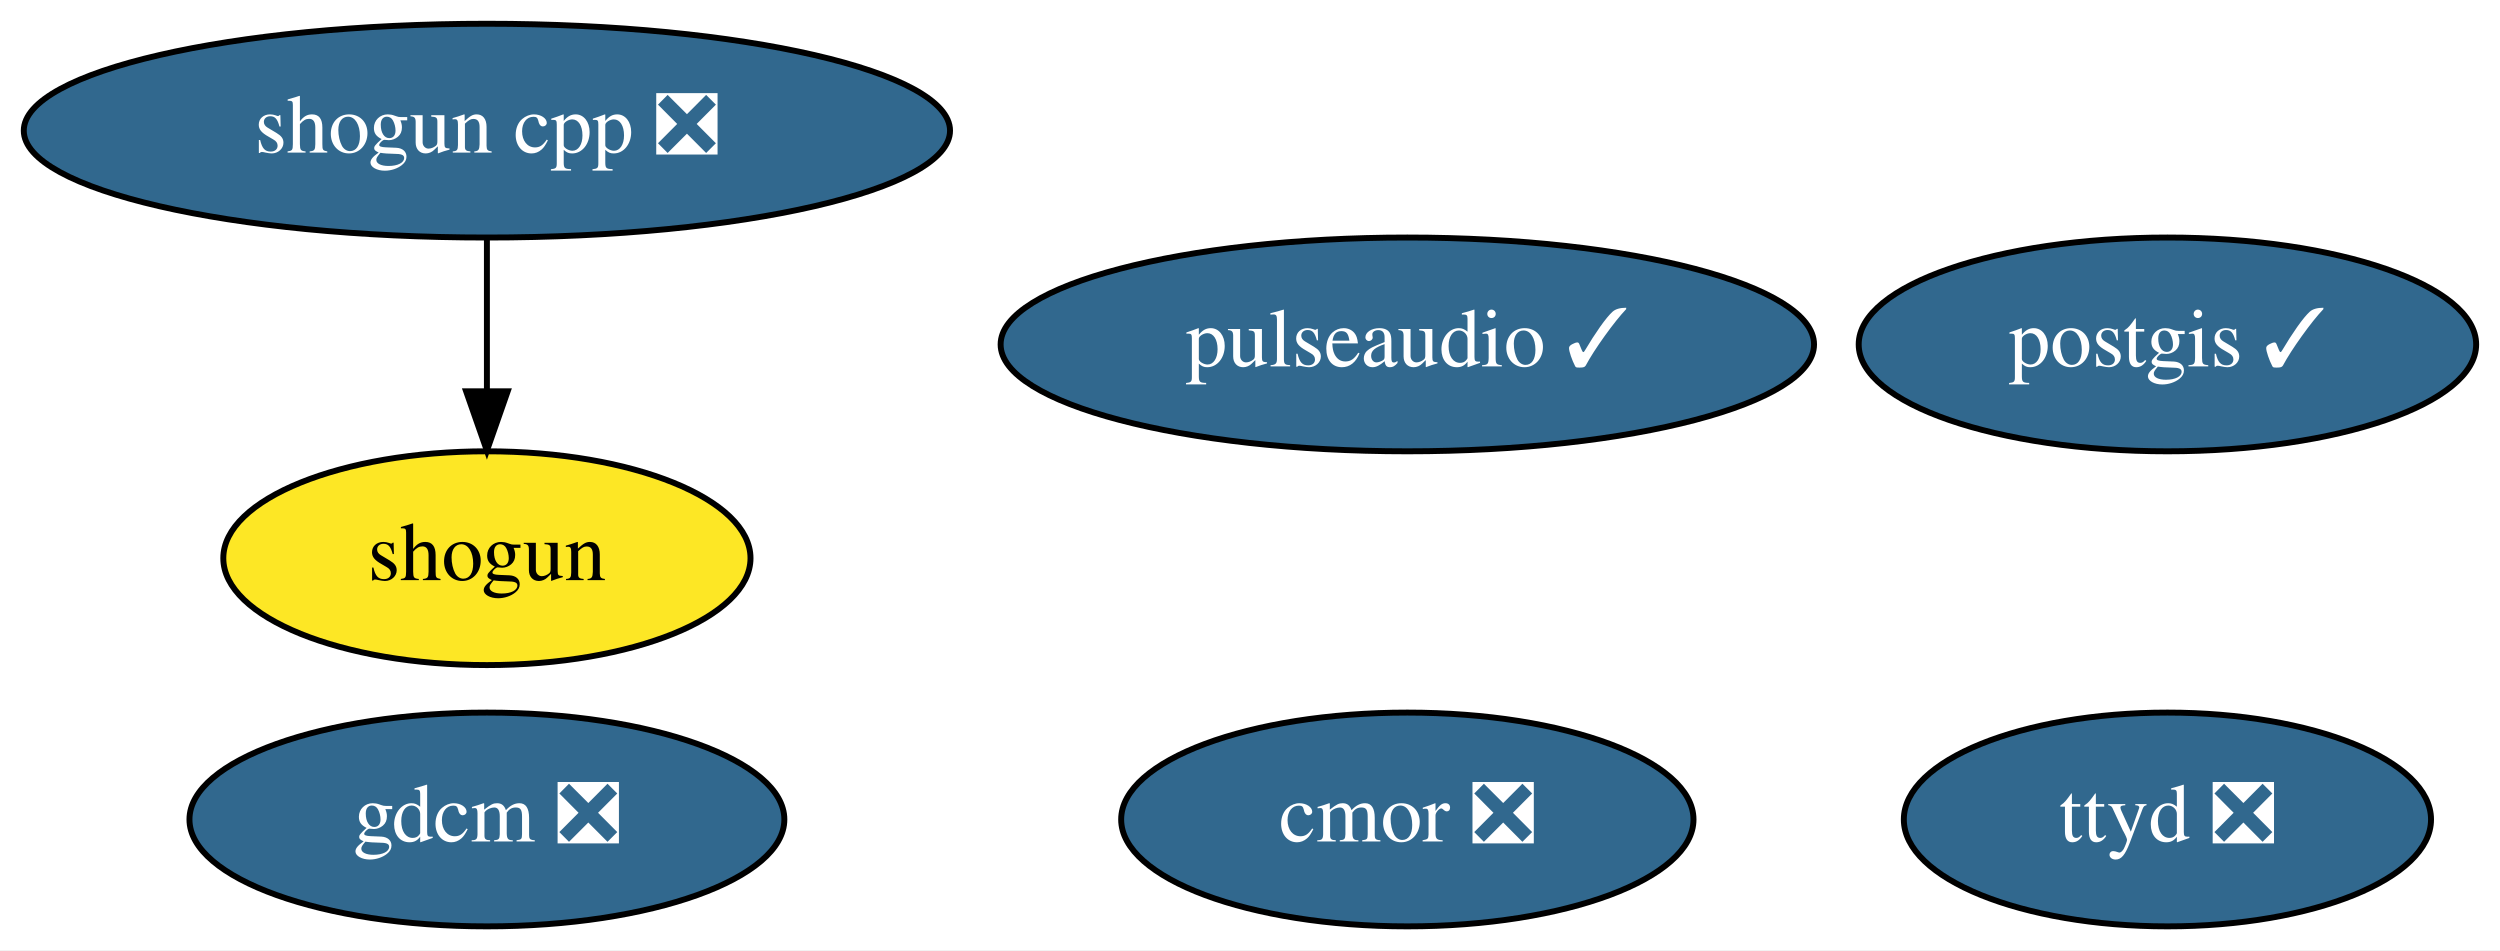
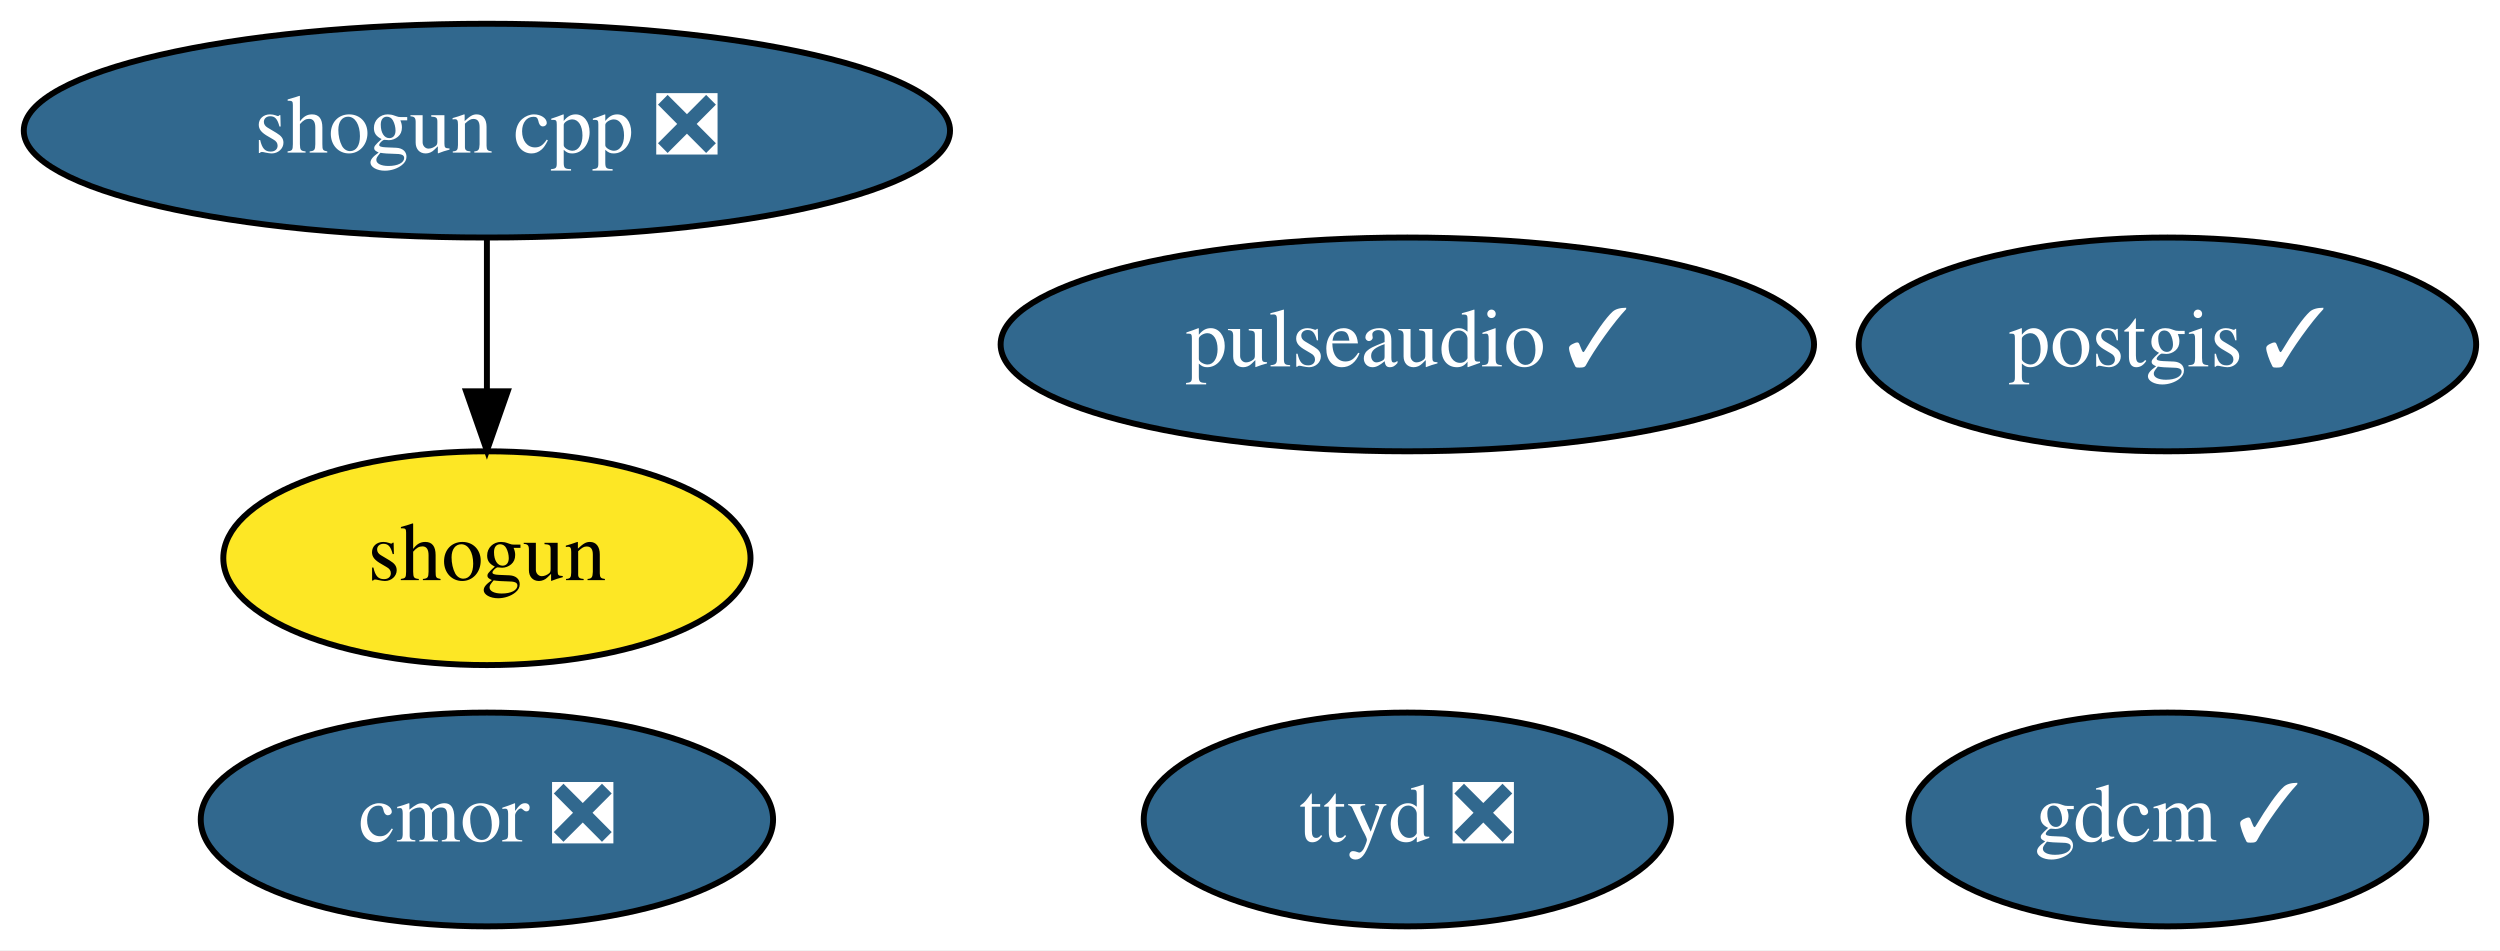
<svg xmlns="http://www.w3.org/2000/svg" xmlns:xlink="http://www.w3.org/1999/xlink" width="421pt" height="160pt" viewBox="0.00 0.00 420.99 160.00">
  <g id="graph0" class="graph" transform="scale(1 1) rotate(0) translate(4 156)">
    <polygon fill="white" stroke="transparent" points="-4,4 -4,-156 416.99,-156 416.99,4 -4,4" />
    <g id="node1" class="node">
      <g id="a_node1">
-         <a xlink:href="https://github.com/conda-forge/gdcm-feedstock/pull/42" xlink:title="gdcm ❎">
-           <ellipse fill="#31688e" stroke="black" cx="77.99" cy="-18" rx="50.09" ry="18" />
-           <text text-anchor="middle" x="77.99" y="-14.3" font-family="Times,serif" font-size="14.00" fill="white">gdcm ❎</text>
+         <a xlink:href="https://github.com/conda-forge/gdcm-feedstock/pull/42" xlink:title="gdcm ✓">
+           <ellipse fill="#31688e" stroke="black" cx="360.99" cy="-18" rx="43.59" ry="18" />
+           <text text-anchor="middle" x="360.99" y="-14.3" font-family="Times,serif" font-size="14.00" fill="white">gdcm ✓</text>
        </a>
      </g>
    </g>
    <g id="node2" class="node">
      <g id="a_node2">
        <a xlink:href="https://github.com/conda-forge/postgis-feedstock/pull/77" xlink:title="postgis ✓">
          <ellipse fill="#31688e" stroke="black" cx="360.99" cy="-98" rx="51.99" ry="18" />
          <text text-anchor="middle" x="360.99" y="-94.3" font-family="Times,serif" font-size="14.00" fill="white">postgis ✓</text>
        </a>
      </g>
    </g>
    <g id="node3" class="node">
      <g id="a_node3">
        <a xlink:href="https://github.com/conda-forge/shogun-feedstock" xlink:title="shogun">
          <ellipse fill="#fde725" stroke="black" cx="77.99" cy="-62" rx="44.39" ry="18" />
          <text text-anchor="middle" x="77.99" y="-58.3" font-family="Times,serif" font-size="14.00">shogun</text>
        </a>
      </g>
    </g>
    <g id="node4" class="node">
      <g id="a_node4">
        <a xlink:href="https://github.com/conda-forge/shogun-cpp-feedstock/pull/52" xlink:title="shogun cpp ❎">
          <ellipse fill="#31688e" stroke="black" cx="77.99" cy="-134" rx="77.99" ry="18" />
          <text text-anchor="middle" x="77.99" y="-130.3" font-family="Times,serif" font-size="14.00" fill="white">shogun cpp ❎</text>
        </a>
      </g>
    </g>
    <g id="edge1" class="edge">
      <path fill="none" stroke="black" d="M77.99,-115.7C77.99,-107.98 77.99,-98.71 77.99,-90.11" />
      <polygon fill="black" stroke="black" points="81.49,-90.1 77.99,-80.1 74.49,-90.1 81.49,-90.1" />
    </g>
    <g id="node5" class="node">
      <g id="a_node5">
        <a xlink:href="https://github.com/conda-forge/cmor-feedstock/pull/44" xlink:title="cmor ❎">
-           <ellipse fill="#31688e" stroke="black" cx="232.99" cy="-18" rx="48.19" ry="18" />
-           <text text-anchor="middle" x="232.99" y="-14.3" font-family="Times,serif" font-size="14.00" fill="white">cmor ❎</text>
+           <ellipse fill="#31688e" stroke="black" cx="77.99" cy="-18" rx="48.19" ry="18" />
+           <text text-anchor="middle" x="77.99" y="-14.3" font-family="Times,serif" font-size="14.00" fill="white">cmor ❎</text>
        </a>
      </g>
    </g>
    <g id="node6" class="node">
      <g id="a_node6">
        <a xlink:href="https://github.com/conda-forge/ttyd-feedstock/pull/8" xlink:title="ttyd ❎">
-           <ellipse fill="#31688e" stroke="black" cx="360.99" cy="-18" rx="44.39" ry="18" />
-           <text text-anchor="middle" x="360.99" y="-14.3" font-family="Times,serif" font-size="14.00" fill="white">ttyd ❎</text>
+           <ellipse fill="#31688e" stroke="black" cx="232.99" cy="-18" rx="44.39" ry="18" />
+           <text text-anchor="middle" x="232.99" y="-14.3" font-family="Times,serif" font-size="14.00" fill="white">ttyd ❎</text>
        </a>
      </g>
    </g>
    <g id="node7" class="node">
      <g id="a_node7">
        <a xlink:href="https://github.com/conda-forge/pulseaudio-feedstock/pull/18" xlink:title="pulseaudio ✓">
          <ellipse fill="#31688e" stroke="black" cx="232.99" cy="-98" rx="68.49" ry="18" />
          <text text-anchor="middle" x="232.99" y="-94.3" font-family="Times,serif" font-size="14.00" fill="white">pulseaudio ✓</text>
        </a>
      </g>
    </g>
  </g>
</svg>
